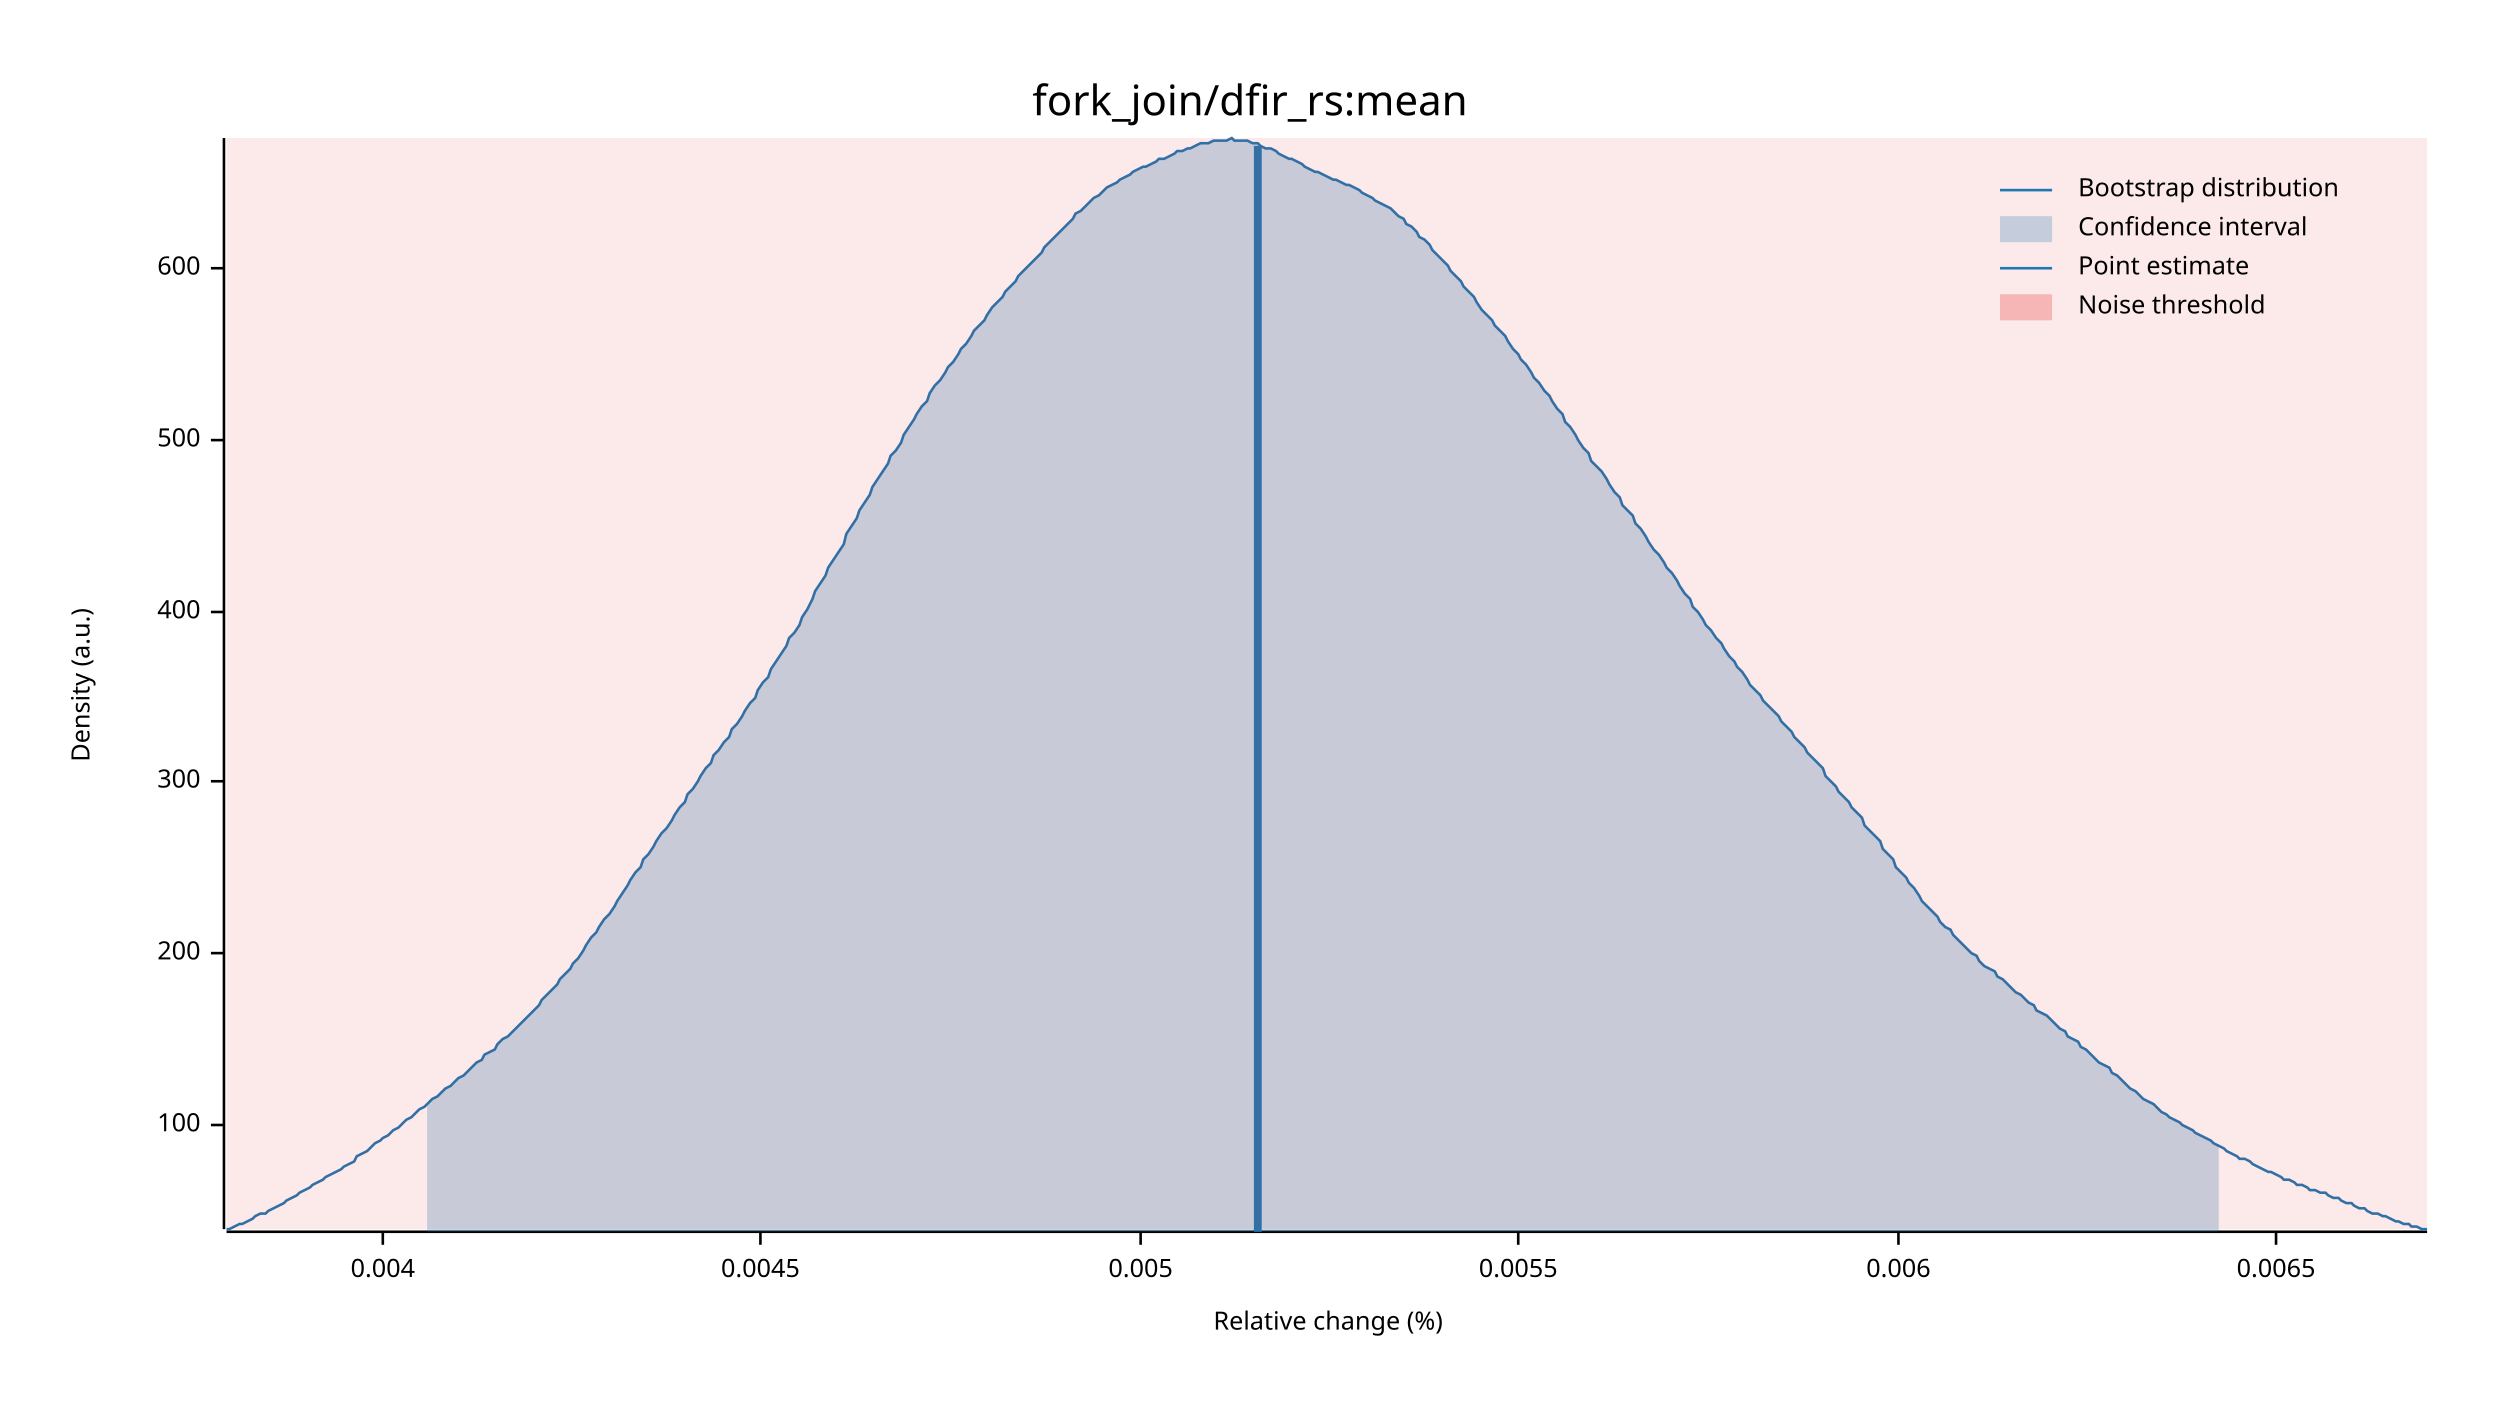
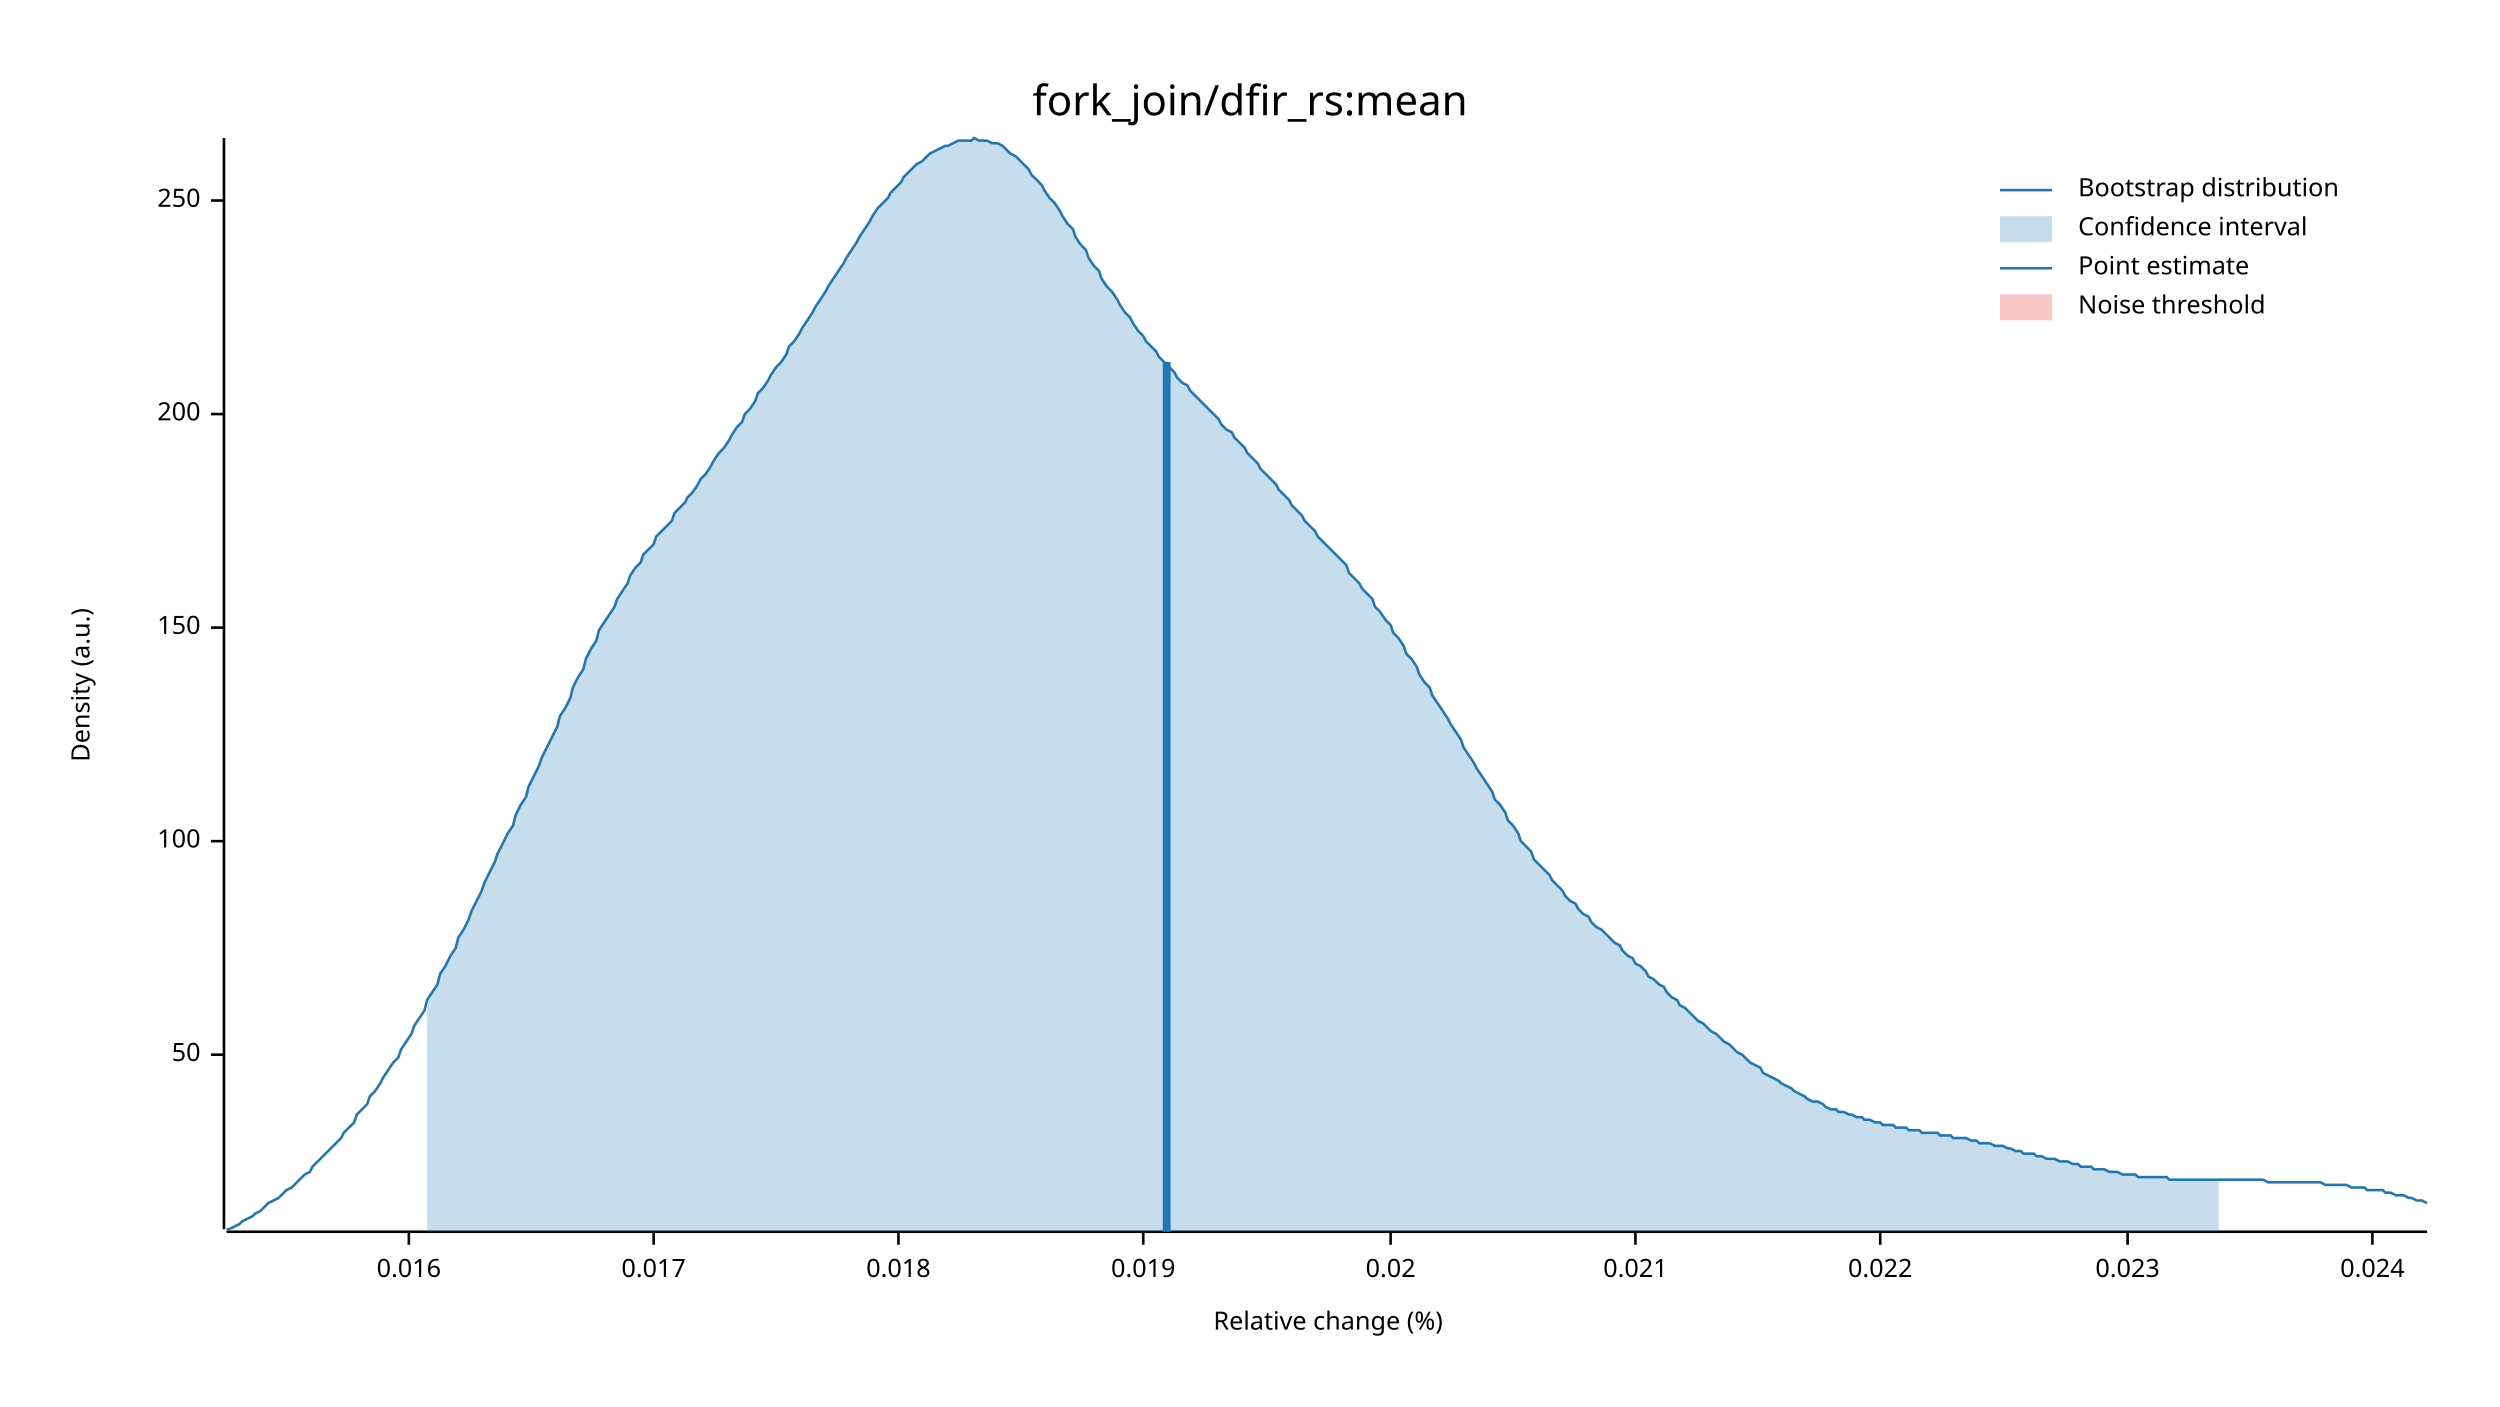
<svg xmlns="http://www.w3.org/2000/svg" width="960" height="540" viewBox="0 0 960 540">
  <text x="480" y="32" dy="0.76em" text-anchor="middle" font-family="sans-serif" font-size="16.129" opacity="1" fill="#000000">
fork_join/dfir_rs:mean
</text>
  <text x="27" y="263" dy="0.76em" text-anchor="middle" font-family="sans-serif" font-size="9.677" opacity="1" fill="#000000" transform="rotate(270, 27, 263)">
Density (a.u.)
</text>
  <text x="510" y="513" dy="-0.5ex" text-anchor="middle" font-family="sans-serif" font-size="9.677" opacity="1" fill="#000000">
Relative change (%)
</text>
  <polyline fill="none" opacity="1" stroke="#000000" stroke-width="1" points="86,53 86,472 " />
-   <text x="77" y="432" dy="0.5ex" text-anchor="end" font-family="sans-serif" font-size="9.677" opacity="1" fill="#000000">
+   <text x="77" y="405" dy="0.5ex" text-anchor="end" font-family="sans-serif" font-size="9.677" opacity="1" fill="#000000">
+ 50
+ </text>
+   <polyline fill="none" opacity="1" stroke="#000000" stroke-width="1" points="81,405 86,405 " />
+   <text x="77" y="323" dy="0.5ex" text-anchor="end" font-family="sans-serif" font-size="9.677" opacity="1" fill="#000000">
100
</text>
-   <polyline fill="none" opacity="1" stroke="#000000" stroke-width="1" points="81,432 86,432 " />
-   <text x="77" y="366" dy="0.5ex" text-anchor="end" font-family="sans-serif" font-size="9.677" opacity="1" fill="#000000">
+   <polyline fill="none" opacity="1" stroke="#000000" stroke-width="1" points="81,323 86,323 " />
+   <text x="77" y="241" dy="0.5ex" text-anchor="end" font-family="sans-serif" font-size="9.677" opacity="1" fill="#000000">
+ 150
+ </text>
+   <polyline fill="none" opacity="1" stroke="#000000" stroke-width="1" points="81,241 86,241 " />
+   <text x="77" y="159" dy="0.5ex" text-anchor="end" font-family="sans-serif" font-size="9.677" opacity="1" fill="#000000">
200
</text>
-   <polyline fill="none" opacity="1" stroke="#000000" stroke-width="1" points="81,366 86,366 " />
-   <text x="77" y="300" dy="0.5ex" text-anchor="end" font-family="sans-serif" font-size="9.677" opacity="1" fill="#000000">
- 300
+   <polyline fill="none" opacity="1" stroke="#000000" stroke-width="1" points="81,159 86,159 " />
+   <text x="77" y="77" dy="0.5ex" text-anchor="end" font-family="sans-serif" font-size="9.677" opacity="1" fill="#000000">
+ 250
</text>
-   <polyline fill="none" opacity="1" stroke="#000000" stroke-width="1" points="81,300 86,300 " />
-   <text x="77" y="235" dy="0.5ex" text-anchor="end" font-family="sans-serif" font-size="9.677" opacity="1" fill="#000000">
- 400
+   <polyline fill="none" opacity="1" stroke="#000000" stroke-width="1" points="81,77 86,77 " />
+   <polyline fill="none" opacity="1" stroke="#000000" stroke-width="1" points="87,473 932,473 " />
+   <text x="157" y="483" dy="0.76em" text-anchor="middle" font-family="sans-serif" font-size="9.677" opacity="1" fill="#000000">
+ 0.016
</text>
-   <polyline fill="none" opacity="1" stroke="#000000" stroke-width="1" points="81,235 86,235 " />
-   <text x="77" y="169" dy="0.5ex" text-anchor="end" font-family="sans-serif" font-size="9.677" opacity="1" fill="#000000">
- 500
+   <polyline fill="none" opacity="1" stroke="#000000" stroke-width="1" points="157,473 157,478 " />
+   <text x="251" y="483" dy="0.76em" text-anchor="middle" font-family="sans-serif" font-size="9.677" opacity="1" fill="#000000">
+ 0.017
</text>
-   <polyline fill="none" opacity="1" stroke="#000000" stroke-width="1" points="81,169 86,169 " />
-   <text x="77" y="103" dy="0.5ex" text-anchor="end" font-family="sans-serif" font-size="9.677" opacity="1" fill="#000000">
- 600
+   <polyline fill="none" opacity="1" stroke="#000000" stroke-width="1" points="251,473 251,478 " />
+   <text x="345" y="483" dy="0.76em" text-anchor="middle" font-family="sans-serif" font-size="9.677" opacity="1" fill="#000000">
+ 0.018
</text>
-   <polyline fill="none" opacity="1" stroke="#000000" stroke-width="1" points="81,103 86,103 " />
-   <polyline fill="none" opacity="1" stroke="#000000" stroke-width="1" points="87,473 932,473 " />
-   <text x="147" y="483" dy="0.76em" text-anchor="middle" font-family="sans-serif" font-size="9.677" opacity="1" fill="#000000">
- 0.004
+   <polyline fill="none" opacity="1" stroke="#000000" stroke-width="1" points="345,473 345,478 " />
+   <text x="439" y="483" dy="0.76em" text-anchor="middle" font-family="sans-serif" font-size="9.677" opacity="1" fill="#000000">
+ 0.019
</text>
-   <polyline fill="none" opacity="1" stroke="#000000" stroke-width="1" points="147,473 147,478 " />
-   <text x="292" y="483" dy="0.76em" text-anchor="middle" font-family="sans-serif" font-size="9.677" opacity="1" fill="#000000">
- 0.0045
+   <polyline fill="none" opacity="1" stroke="#000000" stroke-width="1" points="439,473 439,478 " />
+   <text x="534" y="483" dy="0.76em" text-anchor="middle" font-family="sans-serif" font-size="9.677" opacity="1" fill="#000000">
+ 0.02
</text>
-   <polyline fill="none" opacity="1" stroke="#000000" stroke-width="1" points="292,473 292,478 " />
-   <text x="438" y="483" dy="0.76em" text-anchor="middle" font-family="sans-serif" font-size="9.677" opacity="1" fill="#000000">
- 0.005
+   <polyline fill="none" opacity="1" stroke="#000000" stroke-width="1" points="534,473 534,478 " />
+   <text x="628" y="483" dy="0.76em" text-anchor="middle" font-family="sans-serif" font-size="9.677" opacity="1" fill="#000000">
+ 0.021
</text>
-   <polyline fill="none" opacity="1" stroke="#000000" stroke-width="1" points="438,473 438,478 " />
-   <text x="583" y="483" dy="0.76em" text-anchor="middle" font-family="sans-serif" font-size="9.677" opacity="1" fill="#000000">
- 0.0055
+   <polyline fill="none" opacity="1" stroke="#000000" stroke-width="1" points="628,473 628,478 " />
+   <text x="722" y="483" dy="0.76em" text-anchor="middle" font-family="sans-serif" font-size="9.677" opacity="1" fill="#000000">
+ 0.022
</text>
-   <polyline fill="none" opacity="1" stroke="#000000" stroke-width="1" points="583,473 583,478 " />
-   <text x="729" y="483" dy="0.76em" text-anchor="middle" font-family="sans-serif" font-size="9.677" opacity="1" fill="#000000">
- 0.006
+   <polyline fill="none" opacity="1" stroke="#000000" stroke-width="1" points="722,473 722,478 " />
+   <text x="817" y="483" dy="0.76em" text-anchor="middle" font-family="sans-serif" font-size="9.677" opacity="1" fill="#000000">
+ 0.023
</text>
-   <polyline fill="none" opacity="1" stroke="#000000" stroke-width="1" points="729,473 729,478 " />
-   <text x="874" y="483" dy="0.76em" text-anchor="middle" font-family="sans-serif" font-size="9.677" opacity="1" fill="#000000">
- 0.0065
+   <polyline fill="none" opacity="1" stroke="#000000" stroke-width="1" points="817,473 817,478 " />
+   <text x="911" y="483" dy="0.76em" text-anchor="middle" font-family="sans-serif" font-size="9.677" opacity="1" fill="#000000">
+ 0.024
</text>
-   <polyline fill="none" opacity="1" stroke="#000000" stroke-width="1" points="874,473 874,478 " />
-   <polyline fill="none" opacity="1" stroke="#1F78B4" stroke-width="1" points="87,472 88,472 90,471 92,470 93,470 95,469 97,468 98,467 100,466 102,466 103,465 105,464 107,463 109,462 110,461 112,460 114,459 115,458 117,457 119,456 120,455 122,454 124,453 125,452 127,451 129,450 131,449 132,448 134,447 136,446 137,444 139,443 141,442 142,441 144,439 146,438 147,437 149,436 151,434 153,433 154,432 156,430 158,429 159,428 161,426 163,425 164,424 166,422 168,421 169,420 171,418 173,417 175,415 176,414 178,413 180,411 181,410 183,408 185,407 186,405 188,404 190,403 191,401 193,399 195,398 197,396 198,395 200,393 202,391 203,390 205,388 207,386 208,384 210,382 212,380 214,378 215,376 217,374 219,372 220,370 222,368 224,365 225,363 227,360 229,358 230,356 232,353 234,351 236,348 237,346 239,343 241,340 242,338 244,335 246,333 247,330 249,328 251,325 252,323 254,320 256,318 258,315 259,313 261,310 263,308 264,305 266,303 268,300 269,298 271,295 273,293 274,290 276,288 278,285 280,283 281,280 283,278 285,275 286,273 288,270 290,268 291,265 293,262 295,260 296,257 298,254 300,251 302,248 303,245 305,243 307,240 308,237 310,234 312,230 313,227 315,224 317,221 318,218 320,215 322,212 324,209 325,205 327,202 329,199 330,196 332,193 334,190 335,187 337,184 339,181 341,178 342,175 344,173 346,170 347,167 349,164 351,161 352,159 354,156 356,154 357,151 359,148 361,146 363,143 364,141 366,139 368,136 369,134 371,132 373,129 374,127 376,125 378,123 379,121 381,118 383,116 385,114 386,112 388,110 390,108 391,106 393,104 395,102 396,101 398,99 400,97 401,95 403,93 405,91 407,89 408,88 410,86 412,84 413,82 415,81 417,79 418,78 420,76 422,75 423,74 425,72 427,71 429,70 430,69 432,68 434,67 435,66 437,65 439,64 440,64 442,63 444,62 445,61 447,61 449,60 451,59 452,58 454,58 456,57 457,57 459,56 461,55 462,55 464,55 466,54 468,54 469,54 471,54 473,53 474,54 476,54 478,54 479,54 481,55 483,55 484,56 486,57 488,57 490,58 491,59 493,60 495,61 496,61 498,62 500,63 501,64 503,65 505,66 506,66 508,67 510,68 512,69 513,69 515,70 517,71 518,71 520,72 522,73 523,74 525,75 527,76 528,77 530,78 532,79 534,80 535,81 537,83 539,84 540,86 542,87 544,89 545,91 547,92 549,94 550,96 552,98 554,100 556,102 557,104 559,106 561,108 562,110 564,112 566,114 567,116 569,119 571,121 573,123 574,125 576,127 578,129 579,131 581,134 583,136 584,138 586,140 588,143 589,145 591,147 593,150 595,152 596,154 598,157 600,159 601,162 603,164 605,167 606,169 608,172 610,174 611,177 613,179 615,181 617,184 618,186 620,189 622,191 623,194 625,196 627,198 628,201 630,203 632,206 633,208 635,211 637,213 639,216 640,218 642,220 644,223 645,225 647,228 649,230 650,233 652,235 654,238 655,240 657,242 659,245 661,247 662,249 664,252 666,254 667,256 669,258 671,261 672,263 674,265 676,267 677,269 679,271 681,273 683,275 684,277 686,279 688,281 689,283 691,285 693,287 694,289 696,291 698,293 700,295 701,298 703,300 705,302 706,304 708,306 710,308 711,310 713,312 715,314 716,317 718,319 720,321 722,323 723,326 725,328 727,330 728,333 730,335 732,337 733,339 735,341 737,344 738,346 740,348 742,350 744,352 745,354 747,356 749,357 750,359 752,361 754,363 755,364 757,366 759,367 760,369 762,371 764,372 766,373 767,375 769,376 771,378 772,379 774,381 776,382 777,383 779,385 781,386 782,388 784,389 786,390 788,392 789,393 791,395 793,396 794,398 796,399 798,400 799,402 801,403 803,405 804,406 806,408 808,409 810,410 811,412 813,413 815,415 816,416 818,418 820,419 821,420 823,422 825,423 827,424 828,425 830,427 832,428 833,429 835,430 837,431 838,432 840,433 842,434 843,435 845,436 847,437 849,438 850,439 852,440 854,441 855,442 857,443 859,444 860,445 862,445 864,446 865,447 867,448 869,449 871,450 872,450 874,451 876,452 877,453 879,453 881,454 882,455 884,455 886,456 887,457 889,457 891,458 893,458 894,459 896,460 898,460 899,461 901,462 903,462 904,463 906,464 908,464 909,465 911,466 913,466 915,467 916,467 918,468 920,469 921,469 923,470 925,470 926,471 928,471 930,472 932,472 " />
-   <polygon opacity="0.25" fill="#1F78B4" points="164,424 166,422 168,421 169,420 171,418 173,417 175,415 176,414 178,413 180,411 181,410 183,408 185,407 186,405 188,404 190,403 191,401 193,399 195,398 197,396 198,395 200,393 202,391 203,390 205,388 207,386 208,384 210,382 212,380 214,378 215,376 217,374 219,372 220,370 222,368 224,365 225,363 227,360 229,358 230,356 232,353 234,351 236,348 237,346 239,343 241,340 242,338 244,335 246,333 247,330 249,328 251,325 252,323 254,320 256,318 258,315 259,313 261,310 263,308 264,305 266,303 268,300 269,298 271,295 273,293 274,290 276,288 278,285 280,283 281,280 283,278 285,275 286,273 288,270 290,268 291,265 293,262 295,260 296,257 298,254 300,251 302,248 303,245 305,243 307,240 308,237 310,234 312,230 313,227 315,224 317,221 318,218 320,215 322,212 324,209 325,205 327,202 329,199 330,196 332,193 334,190 335,187 337,184 339,181 341,178 342,175 344,173 346,170 347,167 349,164 351,161 352,159 354,156 356,154 357,151 359,148 361,146 363,143 364,141 366,139 368,136 369,134 371,132 373,129 374,127 376,125 378,123 379,121 381,118 383,116 385,114 386,112 388,110 390,108 391,106 393,104 395,102 396,101 398,99 400,97 401,95 403,93 405,91 407,89 408,88 410,86 412,84 413,82 415,81 417,79 418,78 420,76 422,75 423,74 425,72 427,71 429,70 430,69 432,68 434,67 435,66 437,65 439,64 440,64 442,63 444,62 445,61 447,61 449,60 451,59 452,58 454,58 456,57 457,57 459,56 461,55 462,55 464,55 466,54 468,54 469,54 471,54 473,53 474,54 476,54 478,54 479,54 481,55 483,55 484,56 486,57 488,57 490,58 491,59 493,60 495,61 496,61 498,62 500,63 501,64 503,65 505,66 506,66 508,67 510,68 512,69 513,69 515,70 517,71 518,71 520,72 522,73 523,74 525,75 527,76 528,77 530,78 532,79 534,80 535,81 537,83 539,84 540,86 542,87 544,89 545,91 547,92 549,94 550,96 552,98 554,100 556,102 557,104 559,106 561,108 562,110 564,112 566,114 567,116 569,119 571,121 573,123 574,125 576,127 578,129 579,131 581,134 583,136 584,138 586,140 588,143 589,145 591,147 593,150 595,152 596,154 598,157 600,159 601,162 603,164 605,167 606,169 608,172 610,174 611,177 613,179 615,181 617,184 618,186 620,189 622,191 623,194 625,196 627,198 628,201 630,203 632,206 633,208 635,211 637,213 639,216 640,218 642,220 644,223 645,225 647,228 649,230 650,233 652,235 654,238 655,240 657,242 659,245 661,247 662,249 664,252 666,254 667,256 669,258 671,261 672,263 674,265 676,267 677,269 679,271 681,273 683,275 684,277 686,279 688,281 689,283 691,285 693,287 694,289 696,291 698,293 700,295 701,298 703,300 705,302 706,304 708,306 710,308 711,310 713,312 715,314 716,317 718,319 720,321 722,323 723,326 725,328 727,330 728,333 730,335 732,337 733,339 735,341 737,344 738,346 740,348 742,350 744,352 745,354 747,356 749,357 750,359 752,361 754,363 755,364 757,366 759,367 760,369 762,371 764,372 766,373 767,375 769,376 771,378 772,379 774,381 776,382 777,383 779,385 781,386 782,388 784,389 786,390 788,392 789,393 791,395 793,396 794,398 796,399 798,400 799,402 801,403 803,405 804,406 806,408 808,409 810,410 811,412 813,413 815,415 816,416 818,418 820,419 821,420 823,422 825,423 827,424 828,425 830,427 832,428 833,429 835,430 837,431 838,432 840,433 842,434 843,435 845,436 847,437 849,438 850,439 852,440 852,473 164,473 " />
-   <polyline fill="none" opacity="1" stroke="#1F78B4" stroke-width="3" points="483,473 483,56 " />
-   <rect x="87" y="53" width="845" height="419" opacity="0.1" fill="#E31A1C" stroke="none" />
+   <polyline fill="none" opacity="1" stroke="#000000" stroke-width="1" points="911,473 911,478 " />
+   <polyline fill="none" opacity="1" stroke="#1F78B4" stroke-width="1" points="87,472 88,472 90,471 92,470 93,469 95,468 97,467 98,466 100,465 102,463 103,462 105,461 107,460 109,458 110,457 112,456 114,454 115,453 117,451 119,450 120,448 122,446 124,444 125,443 127,441 129,439 131,437 132,435 134,433 136,431 137,428 139,426 141,424 142,421 144,419 146,416 147,414 149,411 151,408 153,406 154,403 156,400 158,397 159,394 161,391 163,388 164,384 166,381 168,378 169,374 171,371 173,367 175,364 176,360 178,357 180,353 181,350 183,346 185,342 186,339 188,335 190,331 191,328 193,324 195,320 197,317 198,313 200,309 202,306 203,302 205,298 207,294 208,291 210,287 212,283 214,279 215,275 217,272 219,268 220,264 222,260 224,257 225,253 227,249 229,246 230,242 232,239 234,236 236,233 237,230 239,227 241,224 242,221 244,218 246,216 247,213 249,211 251,209 252,206 254,204 256,202 258,200 259,197 261,195 263,193 264,191 266,189 268,186 269,184 271,182 273,179 274,177 276,174 278,172 280,169 281,167 283,164 285,162 286,159 288,157 290,154 291,151 293,149 295,146 296,144 298,141 300,139 302,136 303,133 305,131 307,128 308,126 310,123 312,120 313,118 315,115 317,112 318,110 320,107 322,104 324,101 325,99 327,96 329,93 330,91 332,88 334,85 335,83 337,80 339,78 341,76 342,74 344,72 346,70 347,68 349,66 351,64 352,63 354,62 356,60 357,59 359,58 361,57 363,56 364,56 366,55 368,54 369,54 371,54 373,54 374,53 376,54 378,54 379,54 381,55 383,55 385,56 386,57 388,59 390,60 391,61 393,63 395,65 396,67 398,69 400,71 401,73 403,76 405,78 407,81 408,83 410,86 412,88 413,91 415,94 417,96 418,99 420,102 422,104 423,107 425,110 427,112 429,115 430,117 432,120 434,122 435,124 437,127 439,129 440,131 442,133 444,135 445,137 447,139 449,141 451,143 452,145 454,147 456,148 457,150 459,152 461,154 462,155 464,157 466,159 468,161 469,163 471,165 473,166 474,168 476,170 478,172 479,174 481,176 483,178 484,180 486,182 488,184 490,186 491,188 493,190 495,192 496,194 498,196 500,198 501,200 503,202 505,204 506,206 508,208 510,210 512,212 513,213 515,215 517,217 518,220 520,222 522,224 523,226 525,228 527,230 528,233 530,235 532,238 534,240 535,243 537,245 539,248 540,251 542,253 544,256 545,259 547,262 549,264 550,267 552,270 554,273 556,276 557,278 559,281 561,284 562,287 564,290 566,293 567,295 569,298 571,301 573,304 574,307 576,309 578,312 579,315 581,317 583,320 584,323 586,325 588,327 589,330 591,332 593,334 595,336 596,338 598,340 600,342 601,344 603,346 605,347 606,349 608,351 610,352 611,354 613,356 615,357 617,359 618,360 620,362 622,363 623,365 625,367 627,368 628,370 630,371 632,373 633,375 635,376 637,378 639,379 640,381 642,383 644,384 645,386 647,387 649,389 650,390 652,392 654,393 655,394 657,396 659,397 661,399 662,400 664,401 666,403 667,404 669,405 671,407 672,408 674,409 676,410 677,412 679,413 681,414 683,415 684,416 686,417 688,418 689,419 691,420 693,421 694,422 696,423 698,423 700,424 701,425 703,426 705,426 706,427 708,427 710,428 711,428 713,429 715,429 716,430 718,430 720,431 722,431 723,432 725,432 727,432 728,433 730,433 732,433 733,434 735,434 737,434 738,435 740,435 742,435 744,435 745,436 747,436 749,436 750,437 752,437 754,437 755,437 757,438 759,438 760,439 762,439 764,439 766,440 767,440 769,440 771,441 772,441 774,442 776,442 777,443 779,443 781,443 782,444 784,444 786,445 788,445 789,445 791,446 793,446 794,446 796,447 798,447 799,448 801,448 803,448 804,449 806,449 808,449 810,450 811,450 813,450 815,451 816,451 818,451 820,451 821,452 823,452 825,452 827,452 828,452 830,452 832,452 833,453 835,453 837,453 838,453 840,453 842,453 843,453 845,453 847,453 849,453 850,453 852,453 854,453 855,453 857,453 859,453 860,453 862,453 864,453 865,453 867,453 869,453 871,454 872,454 874,454 876,454 877,454 879,454 881,454 882,454 884,454 886,454 887,454 889,454 891,454 893,455 894,455 896,455 898,455 899,455 901,455 903,456 904,456 906,456 908,456 909,457 911,457 913,457 915,457 916,458 918,458 920,459 921,459 923,459 925,460 926,460 928,461 930,461 932,462 " />
+   <polygon opacity="0.25" fill="#1F78B4" points="164,384 166,381 168,378 169,374 171,371 173,367 175,364 176,360 178,357 180,353 181,350 183,346 185,342 186,339 188,335 190,331 191,328 193,324 195,320 197,317 198,313 200,309 202,306 203,302 205,298 207,294 208,291 210,287 212,283 214,279 215,275 217,272 219,268 220,264 222,260 224,257 225,253 227,249 229,246 230,242 232,239 234,236 236,233 237,230 239,227 241,224 242,221 244,218 246,216 247,213 249,211 251,209 252,206 254,204 256,202 258,200 259,197 261,195 263,193 264,191 266,189 268,186 269,184 271,182 273,179 274,177 276,174 278,172 280,169 281,167 283,164 285,162 286,159 288,157 290,154 291,151 293,149 295,146 296,144 298,141 300,139 302,136 303,133 305,131 307,128 308,126 310,123 312,120 313,118 315,115 317,112 318,110 320,107 322,104 324,101 325,99 327,96 329,93 330,91 332,88 334,85 335,83 337,80 339,78 341,76 342,74 344,72 346,70 347,68 349,66 351,64 352,63 354,62 356,60 357,59 359,58 361,57 363,56 364,56 366,55 368,54 369,54 371,54 373,54 374,53 376,54 378,54 379,54 381,55 383,55 385,56 386,57 388,59 390,60 391,61 393,63 395,65 396,67 398,69 400,71 401,73 403,76 405,78 407,81 408,83 410,86 412,88 413,91 415,94 417,96 418,99 420,102 422,104 423,107 425,110 427,112 429,115 430,117 432,120 434,122 435,124 437,127 439,129 440,131 442,133 444,135 445,137 447,139 449,141 451,143 452,145 454,147 456,148 457,150 459,152 461,154 462,155 464,157 466,159 468,161 469,163 471,165 473,166 474,168 476,170 478,172 479,174 481,176 483,178 484,180 486,182 488,184 490,186 491,188 493,190 495,192 496,194 498,196 500,198 501,200 503,202 505,204 506,206 508,208 510,210 512,212 513,213 515,215 517,217 518,220 520,222 522,224 523,226 525,228 527,230 528,233 530,235 532,238 534,240 535,243 537,245 539,248 540,251 542,253 544,256 545,259 547,262 549,264 550,267 552,270 554,273 556,276 557,278 559,281 561,284 562,287 564,290 566,293 567,295 569,298 571,301 573,304 574,307 576,309 578,312 579,315 581,317 583,320 584,323 586,325 588,327 589,330 591,332 593,334 595,336 596,338 598,340 600,342 601,344 603,346 605,347 606,349 608,351 610,352 611,354 613,356 615,357 617,359 618,360 620,362 622,363 623,365 625,367 627,368 628,370 630,371 632,373 633,375 635,376 637,378 639,379 640,381 642,383 644,384 645,386 647,387 649,389 650,390 652,392 654,393 655,394 657,396 659,397 661,399 662,400 664,401 666,403 667,404 669,405 671,407 672,408 674,409 676,410 677,412 679,413 681,414 683,415 684,416 686,417 688,418 689,419 691,420 693,421 694,422 696,423 698,423 700,424 701,425 703,426 705,426 706,427 708,427 710,428 711,428 713,429 715,429 716,430 718,430 720,431 722,431 723,432 725,432 727,432 728,433 730,433 732,433 733,434 735,434 737,434 738,435 740,435 742,435 744,435 745,436 747,436 749,436 750,437 752,437 754,437 755,437 757,438 759,438 760,439 762,439 764,439 766,440 767,440 769,440 771,441 772,441 774,442 776,442 777,443 779,443 781,443 782,444 784,444 786,445 788,445 789,445 791,446 793,446 794,446 796,447 798,447 799,448 801,448 803,448 804,449 806,449 808,449 810,450 811,450 813,450 815,451 816,451 818,451 820,451 821,452 823,452 825,452 827,452 828,452 830,452 832,452 833,453 835,453 837,453 838,453 840,453 842,453 843,453 845,453 847,453 849,453 850,453 852,453 852,473 164,473 " />
+   <polyline fill="none" opacity="1" stroke="#1F78B4" stroke-width="3" points="448,473 448,139 " />
+   <rect x="509" y="53" width="0" height="419" opacity="0.1" fill="#E31A1C" stroke="none" />
  <text x="798" y="68" dy="0.76em" text-anchor="start" font-family="sans-serif" font-size="9.677" opacity="1" fill="#000000">
Bootstrap distribution
</text>
  <text x="798" y="83" dy="0.76em" text-anchor="start" font-family="sans-serif" font-size="9.677" opacity="1" fill="#000000">
Confidence interval
</text>
  <text x="798" y="98" dy="0.76em" text-anchor="start" font-family="sans-serif" font-size="9.677" opacity="1" fill="#000000">
Point estimate
</text>
  <text x="798" y="113" dy="0.76em" text-anchor="start" font-family="sans-serif" font-size="9.677" opacity="1" fill="#000000">
Noise threshold
</text>
  <polyline fill="none" opacity="1" stroke="#1F78B4" stroke-width="1" points="768,73 788,73 " />
  <rect x="768" y="83" width="20" height="10" opacity="0.25" fill="#1F78B4" stroke="none" />
  <polyline fill="none" opacity="1" stroke="#1F78B4" stroke-width="1" points="768,103 788,103 " />
  <rect x="768" y="113" width="20" height="10" opacity="0.25" fill="#E31A1C" stroke="none" />
</svg>
